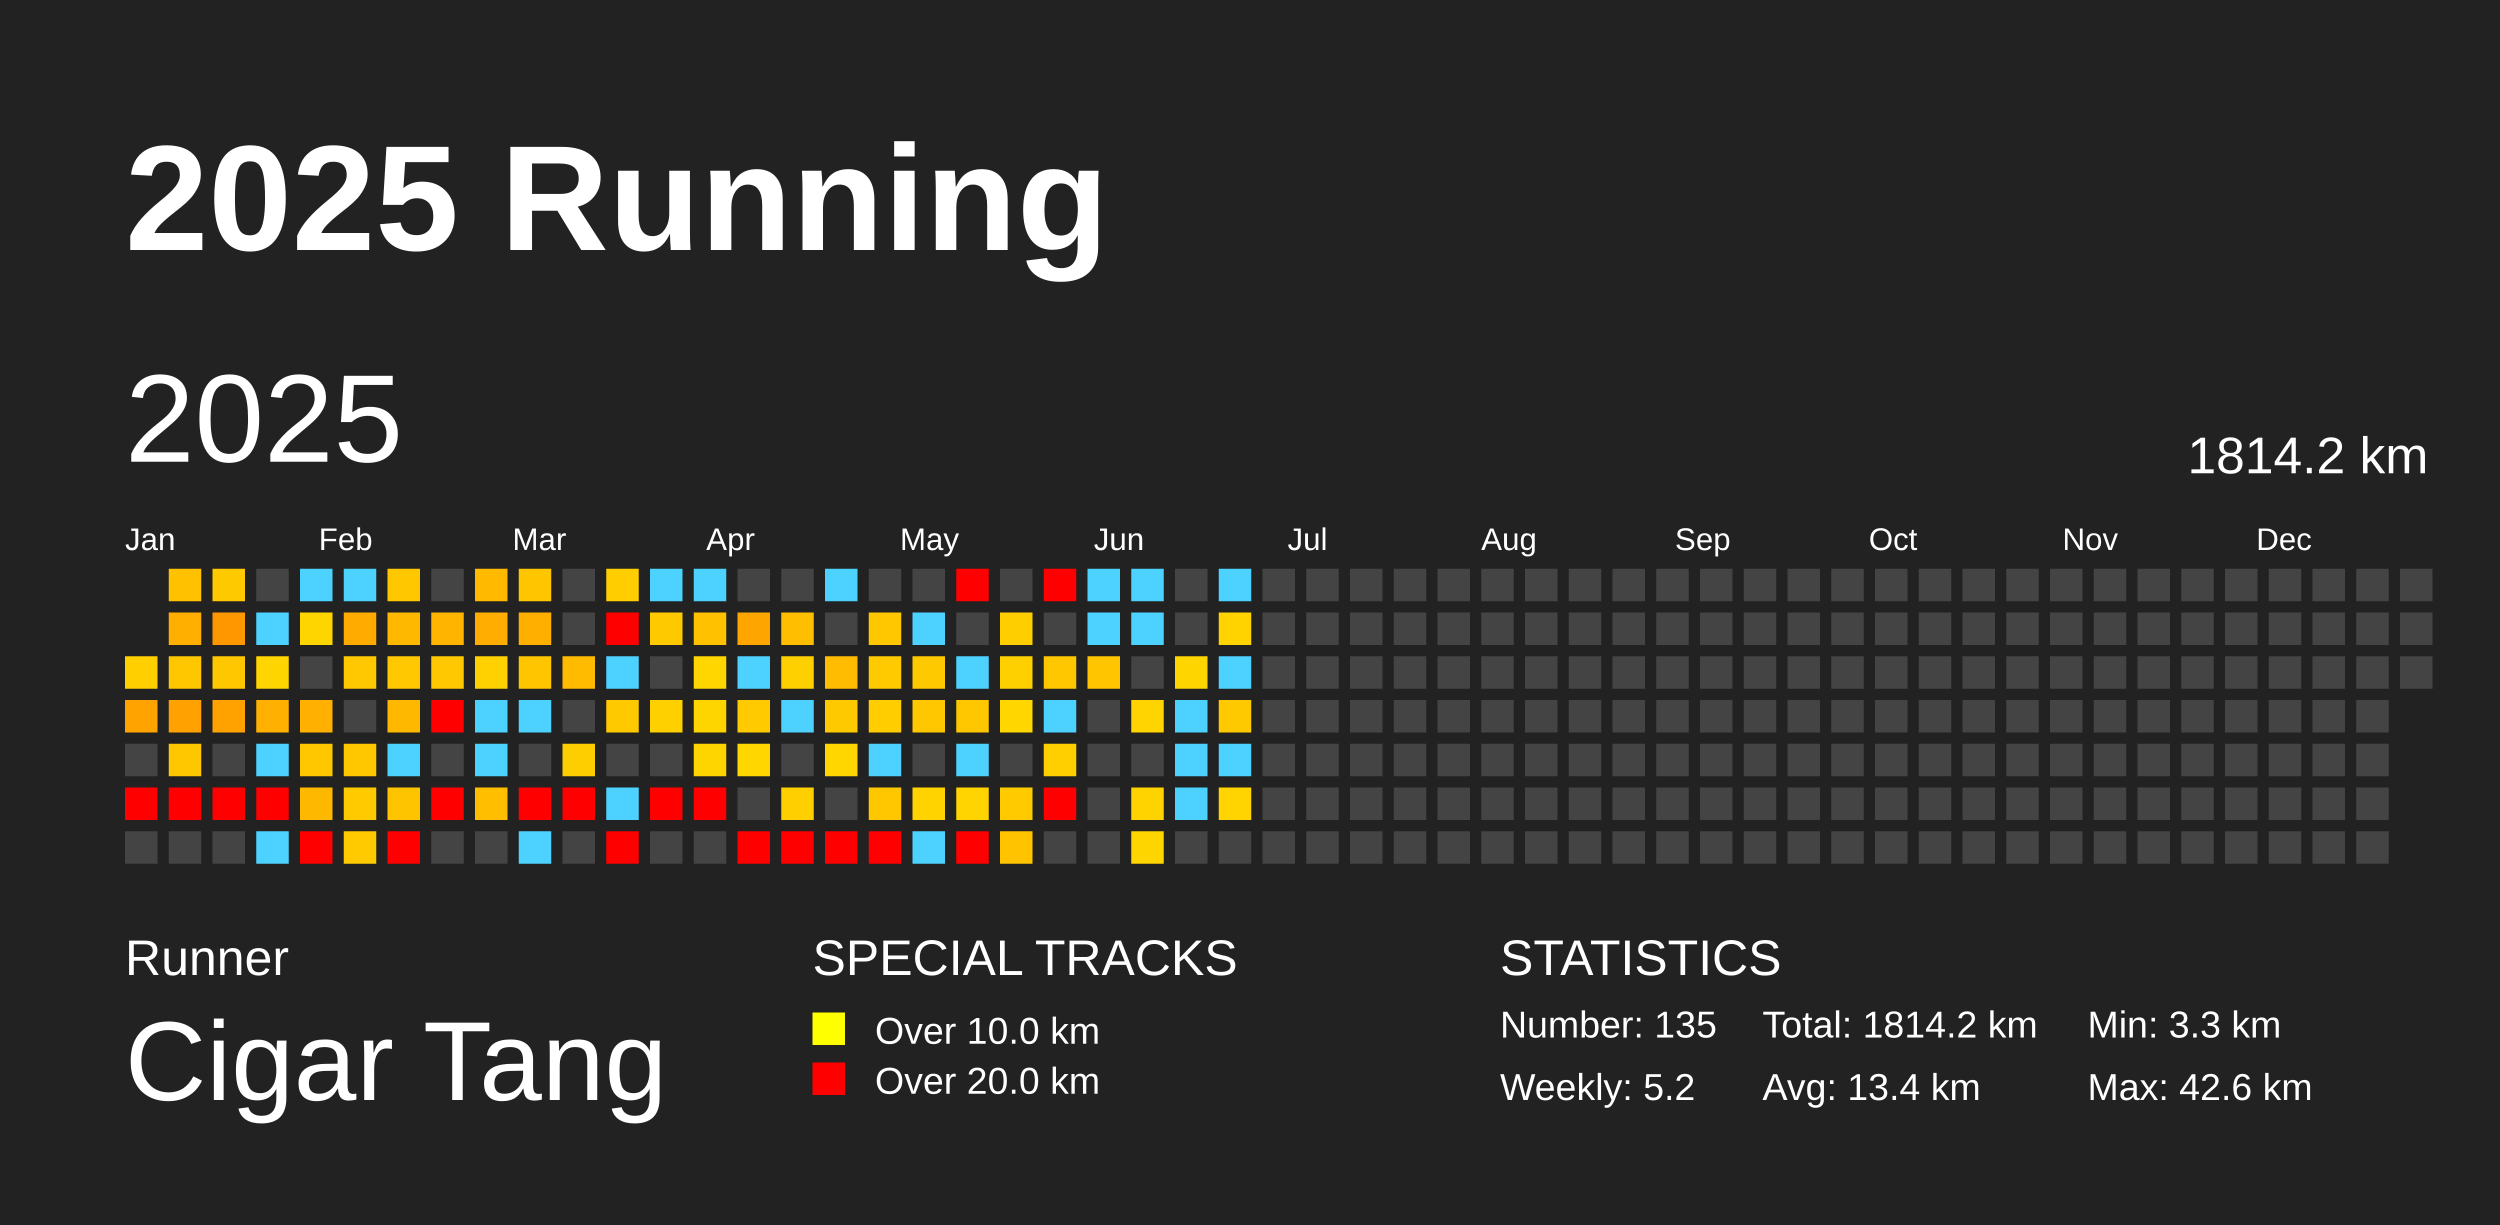
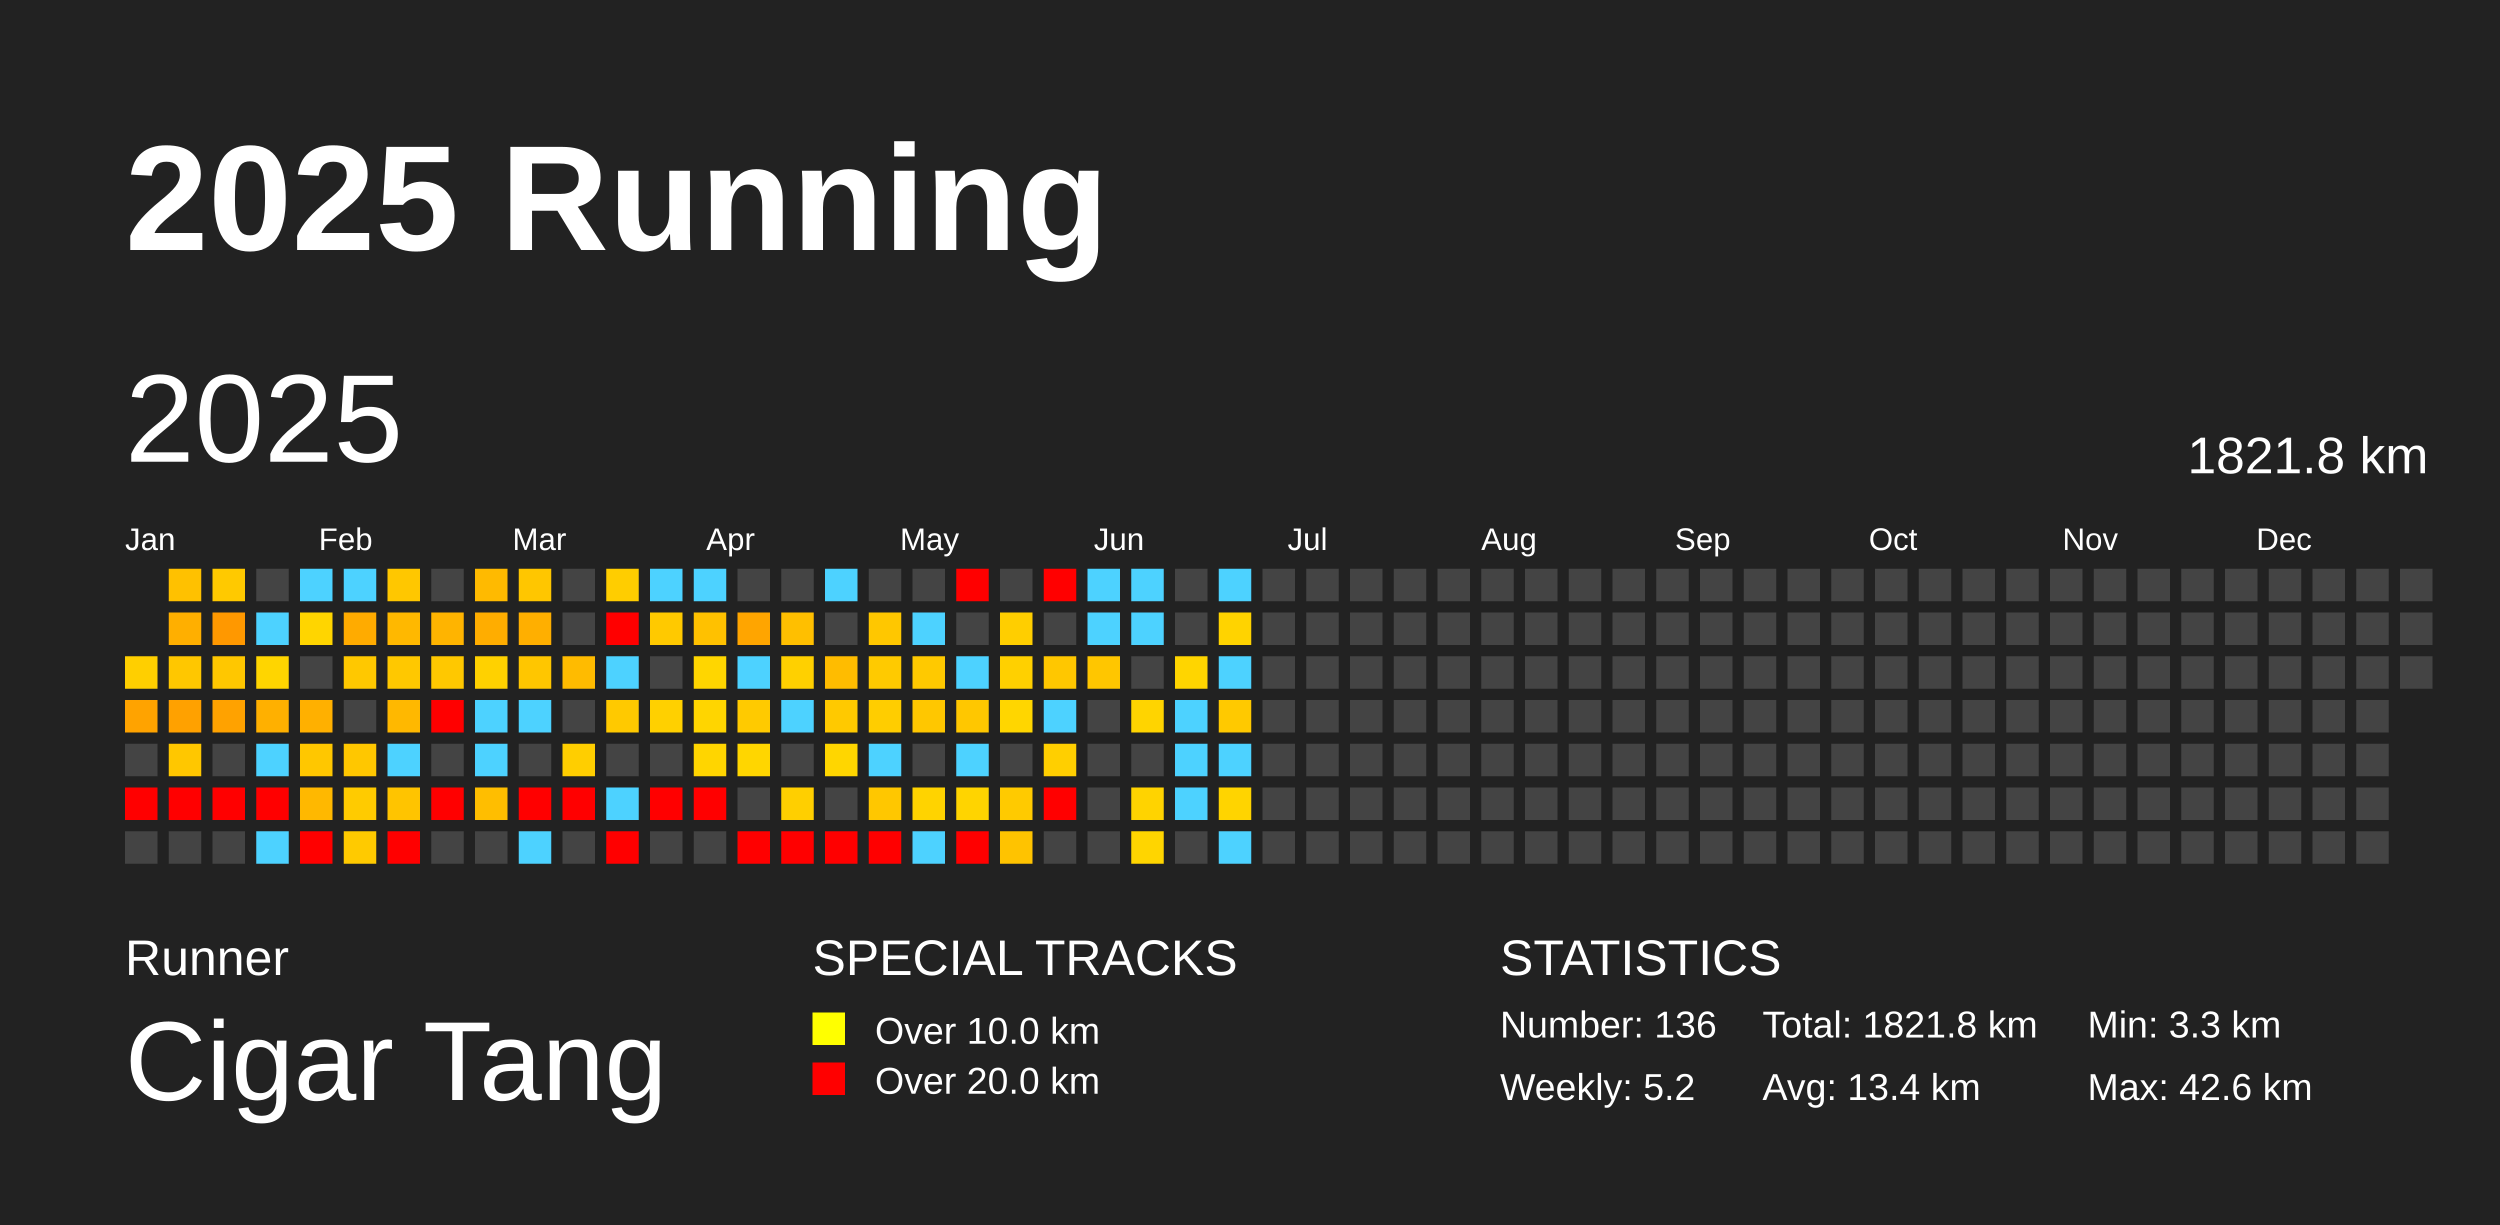
<svg xmlns="http://www.w3.org/2000/svg" baseProfile="full" height="98mm" version="1.1" viewBox="0,0,200,98" width="200mm">
  <defs />
  <rect fill="#222222" height="98" width="200" x="0" y="0" />
  <text fill="#FFFFFF" style="font-size:12px; font-family:Arial; font-weight:bold;" x="10" y="20">2025 Running</text>
  <text fill="#FFFFFF" style="font-size:4px; font-family:Arial" x="10" y="78">Runner</text>
  <text fill="#FFFFFF" style="font-size:9px; font-family:Arial" x="10" y="88">Cigar Tang</text>
  <text fill="#FFFFFF" style="font-size:4px; font-family:Arial" x="65" y="78">SPECIAL TRACKS</text>
  <rect fill="yellow" height="2.6" width="2.6" x="65" y="81" />
  <text fill="#FFFFFF" style="font-size:3px; font-family:Arial" x="70" y="83.5">Over 10.0 km</text>
  <rect fill="red" height="2.6" width="2.6" x="65" y="85" />
  <text fill="#FFFFFF" style="font-size:3px; font-family:Arial" x="70" y="87.5">Over 20.0 km</text>
  <text fill="#FFFFFF" style="font-size:4px; font-family:Arial" x="120" y="78">STATISTICS</text>
-   <text fill="#FFFFFF" style="font-size:3px; font-family:Arial" x="120" y="83">Number: 135</text>
+   <text fill="#FFFFFF" style="font-size:3px; font-family:Arial" x="120" y="83">Number: 136</text>
  <text fill="#FFFFFF" style="font-size:3px; font-family:Arial" x="120" y="88">Weekly: 5.2</text>
-   <text fill="#FFFFFF" style="font-size:3px; font-family:Arial" x="141" y="83">Total: 1814.2 km</text>
+   <text fill="#FFFFFF" style="font-size:3px; font-family:Arial" x="141" y="83">Total: 1821.8 km</text>
  <text fill="#FFFFFF" style="font-size:3px; font-family:Arial" x="141" y="88">Avg: 13.4 km</text>
  <text fill="#FFFFFF" style="font-size:3px; font-family:Arial" x="167" y="83">Min: 3.3 km</text>
  <text fill="#FFFFFF" style="font-size:3px; font-family:Arial" x="167" y="88">Max: 42.6 km</text>
  <text dominant-baseline="hanging" fill="#FFFFFF" style="font-size:10.0px; font-family:Arial;" x="10" y="30">2025</text>
-   <text dominant-baseline="hanging" fill="#FFFFFF" style="font-size:4.125px; font-family:Arial;" x="175" y="35">1814.2 km</text>
+   <text dominant-baseline="hanging" fill="#FFFFFF" style="font-size:4.125px; font-family:Arial;" x="175" y="35">1821.8 km</text>
  <text fill="#FFFFFF" style="font-size:2.5px; font-family:Arial" x="10.0" y="44">Jan</text>
  <text fill="#FFFFFF" style="font-size:2.5px; font-family:Arial" x="25.5" y="44">Feb</text>
  <text fill="#FFFFFF" style="font-size:2.5px; font-family:Arial" x="41.0" y="44">Mar</text>
  <text fill="#FFFFFF" style="font-size:2.5px; font-family:Arial" x="56.5" y="44">Apr</text>
  <text fill="#FFFFFF" style="font-size:2.5px; font-family:Arial" x="72.0" y="44">May</text>
  <text fill="#FFFFFF" style="font-size:2.5px; font-family:Arial" x="87.5" y="44">Jun</text>
  <text fill="#FFFFFF" style="font-size:2.5px; font-family:Arial" x="103.0" y="44">Jul</text>
  <text fill="#FFFFFF" style="font-size:2.5px; font-family:Arial" x="118.5" y="44">Aug</text>
  <text fill="#FFFFFF" style="font-size:2.5px; font-family:Arial" x="134.0" y="44">Sep</text>
  <text fill="#FFFFFF" style="font-size:2.5px; font-family:Arial" x="149.5" y="44">Oct</text>
  <text fill="#FFFFFF" style="font-size:2.5px; font-family:Arial" x="165.0" y="44">Nov</text>
  <text fill="#FFFFFF" style="font-size:2.5px; font-family:Arial" x="180.5" y="44">Dec</text>
  <rect fill="#ffcf00" height="2.6" width="2.6" x="10.0" y="52.5" />
  <rect fill="#ffa300" height="2.6" width="2.6" x="10.0" y="56.0" />
  <rect fill="#444444" height="2.6" width="2.6" x="10.0" y="59.5" />
  <rect fill="red" height="2.6" width="2.6" x="10.0" y="63.0" />
  <rect fill="#444444" height="2.6" width="2.6" x="10.0" y="66.5" />
  <rect fill="#ffc100" height="2.6" width="2.6" x="13.5" y="45.5" />
  <rect fill="#ffaf00" height="2.6" width="2.6" x="13.5" y="49.0" />
  <rect fill="#ffc700" height="2.6" width="2.6" x="13.5" y="52.5" />
  <rect fill="#ffa100" height="2.6" width="2.6" x="13.5" y="56.0" />
  <rect fill="#ffc700" height="2.6" width="2.6" x="13.5" y="59.5" />
  <rect fill="red" height="2.6" width="2.6" x="13.5" y="63.0" />
  <rect fill="#444444" height="2.6" width="2.6" x="13.5" y="66.5" />
  <rect fill="#ffc900" height="2.6" width="2.6" x="17.0" y="45.5" />
  <rect fill="#ff9800" height="2.6" width="2.6" x="17.0" y="49.0" />
  <rect fill="#ffc700" height="2.6" width="2.6" x="17.0" y="52.5" />
  <rect fill="#ffa200" height="2.6" width="2.6" x="17.0" y="56.0" />
  <rect fill="#444444" height="2.6" width="2.6" x="17.0" y="59.5" />
  <rect fill="red" height="2.6" width="2.6" x="17.0" y="63.0" />
  <rect fill="#444444" height="2.6" width="2.6" x="17.0" y="66.5" />
  <rect fill="#444444" height="2.6" width="2.6" x="20.5" y="45.5" />
  <rect fill="#4dd2ff" height="2.6" width="2.6" x="20.5" y="49.0" />
  <rect fill="#ffd500" height="2.6" width="2.6" x="20.5" y="52.5" />
  <rect fill="#ffb000" height="2.6" width="2.6" x="20.5" y="56.0" />
  <rect fill="#4dd2ff" height="2.6" width="2.6" x="20.5" y="59.5" />
  <rect fill="red" height="2.6" width="2.6" x="20.5" y="63.0" />
  <rect fill="#4dd2ff" height="2.6" width="2.6" x="20.5" y="66.5" />
  <rect fill="#4dd2ff" height="2.6" width="2.6" x="24.0" y="45.5" />
  <rect fill="#ffd500" height="2.6" width="2.6" x="24.0" y="49.0" />
  <rect fill="#444444" height="2.6" width="2.6" x="24.0" y="52.5" />
  <rect fill="#ffb000" height="2.6" width="2.6" x="24.0" y="56.0" />
  <rect fill="#ffc700" height="2.6" width="2.6" x="24.0" y="59.5" />
  <rect fill="#ffb800" height="2.6" width="2.6" x="24.0" y="63.0" />
  <rect fill="red" height="2.6" width="2.6" x="24.0" y="66.5" />
  <rect fill="#4dd2ff" height="2.6" width="2.6" x="27.5" y="45.5" />
  <rect fill="#ffab00" height="2.6" width="2.6" x="27.5" y="49.0" />
  <rect fill="#ffc800" height="2.6" width="2.6" x="27.5" y="52.5" />
  <rect fill="#444444" height="2.6" width="2.6" x="27.5" y="56.0" />
  <rect fill="#ffc700" height="2.6" width="2.6" x="27.5" y="59.5" />
  <rect fill="#ffcb00" height="2.6" width="2.6" x="27.5" y="63.0" />
  <rect fill="#ffca00" height="2.6" width="2.6" x="27.5" y="66.5" />
  <rect fill="#ffc700" height="2.6" width="2.6" x="31.0" y="45.5" />
  <rect fill="#ffb800" height="2.6" width="2.6" x="31.0" y="49.0" />
  <rect fill="#ffc800" height="2.6" width="2.6" x="31.0" y="52.5" />
  <rect fill="#ffb800" height="2.6" width="2.6" x="31.0" y="56.0" />
  <rect fill="#4dd2ff" height="2.6" width="2.6" x="31.0" y="59.5" />
  <rect fill="#ffc400" height="2.6" width="2.6" x="31.0" y="63.0" />
  <rect fill="red" height="2.6" width="2.6" x="31.0" y="66.5" />
  <rect fill="#444444" height="2.6" width="2.6" x="34.5" y="45.5" />
  <rect fill="#ffb400" height="2.6" width="2.6" x="34.5" y="49.0" />
  <rect fill="#ffc800" height="2.6" width="2.6" x="34.5" y="52.5" />
  <rect fill="red" height="2.6" width="2.6" x="34.5" y="56.0" />
  <rect fill="#444444" height="2.6" width="2.6" x="34.5" y="59.5" />
  <rect fill="red" height="2.6" width="2.6" x="34.5" y="63.0" />
  <rect fill="#444444" height="2.6" width="2.6" x="34.5" y="66.5" />
  <rect fill="#ffba00" height="2.6" width="2.6" x="38.0" y="45.5" />
  <rect fill="#ffad00" height="2.6" width="2.6" x="38.0" y="49.0" />
  <rect fill="#ffd100" height="2.6" width="2.6" x="38.0" y="52.5" />
  <rect fill="#4dd2ff" height="2.6" width="2.6" x="38.0" y="56.0" />
  <rect fill="#4dd2ff" height="2.6" width="2.6" x="38.0" y="59.5" />
  <rect fill="#ffbe00" height="2.6" width="2.6" x="38.0" y="63.0" />
  <rect fill="#444444" height="2.6" width="2.6" x="38.0" y="66.5" />
  <rect fill="#ffc600" height="2.6" width="2.6" x="41.5" y="45.5" />
  <rect fill="#ffaf00" height="2.6" width="2.6" x="41.5" y="49.0" />
  <rect fill="#ffc600" height="2.6" width="2.6" x="41.5" y="52.5" />
  <rect fill="#4dd2ff" height="2.6" width="2.6" x="41.5" y="56.0" />
  <rect fill="#444444" height="2.6" width="2.6" x="41.5" y="59.5" />
  <rect fill="red" height="2.6" width="2.6" x="41.5" y="63.0" />
  <rect fill="#4dd2ff" height="2.6" width="2.6" x="41.5" y="66.5" />
  <rect fill="#444444" height="2.6" width="2.6" x="45.0" y="45.5" />
  <rect fill="#444444" height="2.6" width="2.6" x="45.0" y="49.0" />
  <rect fill="#ffbb00" height="2.6" width="2.6" x="45.0" y="52.5" />
  <rect fill="#444444" height="2.6" width="2.6" x="45.0" y="56.0" />
  <rect fill="#ffce00" height="2.6" width="2.6" x="45.0" y="59.5" />
  <rect fill="red" height="2.6" width="2.6" x="45.0" y="63.0" />
  <rect fill="#444444" height="2.6" width="2.6" x="45.0" y="66.5" />
  <rect fill="#ffcd00" height="2.6" width="2.6" x="48.5" y="45.5" />
  <rect fill="red" height="2.6" width="2.6" x="48.5" y="49.0" />
  <rect fill="#4dd2ff" height="2.6" width="2.6" x="48.5" y="52.5" />
  <rect fill="#ffc900" height="2.6" width="2.6" x="48.5" y="56.0" />
  <rect fill="#444444" height="2.6" width="2.6" x="48.5" y="59.5" />
  <rect fill="#4dd2ff" height="2.6" width="2.6" x="48.5" y="63.0" />
  <rect fill="red" height="2.6" width="2.6" x="48.5" y="66.5" />
  <rect fill="#4dd2ff" height="2.6" width="2.6" x="52.0" y="45.5" />
  <rect fill="#ffc900" height="2.6" width="2.6" x="52.0" y="49.0" />
  <rect fill="#444444" height="2.6" width="2.6" x="52.0" y="52.5" />
  <rect fill="#ffd000" height="2.6" width="2.6" x="52.0" y="56.0" />
  <rect fill="#444444" height="2.6" width="2.6" x="52.0" y="59.5" />
  <rect fill="red" height="2.6" width="2.6" x="52.0" y="63.0" />
  <rect fill="#444444" height="2.6" width="2.6" x="52.0" y="66.5" />
  <rect fill="#4dd2ff" height="2.6" width="2.6" x="55.5" y="45.5" />
  <rect fill="#ffc100" height="2.6" width="2.6" x="55.5" y="49.0" />
  <rect fill="#ffd600" height="2.6" width="2.6" x="55.5" y="52.5" />
  <rect fill="#ffd500" height="2.6" width="2.6" x="55.5" y="56.0" />
  <rect fill="#ffd500" height="2.6" width="2.6" x="55.5" y="59.5" />
  <rect fill="red" height="2.6" width="2.6" x="55.5" y="63.0" />
  <rect fill="#444444" height="2.6" width="2.6" x="55.5" y="66.5" />
  <rect fill="#444444" height="2.6" width="2.6" x="59.0" y="45.5" />
  <rect fill="#ffa500" height="2.6" width="2.6" x="59.0" y="49.0" />
  <rect fill="#4dd2ff" height="2.6" width="2.6" x="59.0" y="52.5" />
  <rect fill="#ffca00" height="2.6" width="2.6" x="59.0" y="56.0" />
  <rect fill="#ffd600" height="2.6" width="2.6" x="59.0" y="59.5" />
  <rect fill="#444444" height="2.6" width="2.6" x="59.0" y="63.0" />
  <rect fill="red" height="2.6" width="2.6" x="59.0" y="66.5" />
  <rect fill="#444444" height="2.6" width="2.6" x="62.5" y="45.5" />
  <rect fill="#ffbf00" height="2.6" width="2.6" x="62.5" y="49.0" />
  <rect fill="#ffd000" height="2.6" width="2.6" x="62.5" y="52.5" />
  <rect fill="#4dd2ff" height="2.6" width="2.6" x="62.5" y="56.0" />
  <rect fill="#444444" height="2.6" width="2.6" x="62.5" y="59.5" />
  <rect fill="#ffcf00" height="2.6" width="2.6" x="62.5" y="63.0" />
  <rect fill="red" height="2.6" width="2.6" x="62.5" y="66.5" />
  <rect fill="#4dd2ff" height="2.6" width="2.6" x="66.0" y="45.5" />
  <rect fill="#444444" height="2.6" width="2.6" x="66.0" y="49.0" />
  <rect fill="#ffbc00" height="2.6" width="2.6" x="66.0" y="52.5" />
  <rect fill="#ffc900" height="2.6" width="2.6" x="66.0" y="56.0" />
  <rect fill="#ffd600" height="2.6" width="2.6" x="66.0" y="59.5" />
  <rect fill="#444444" height="2.6" width="2.6" x="66.0" y="63.0" />
  <rect fill="red" height="2.6" width="2.6" x="66.0" y="66.5" />
  <rect fill="#444444" height="2.6" width="2.6" x="69.5" y="45.5" />
  <rect fill="#ffc700" height="2.6" width="2.6" x="69.5" y="49.0" />
  <rect fill="#ffca00" height="2.6" width="2.6" x="69.5" y="52.5" />
  <rect fill="#ffcd00" height="2.6" width="2.6" x="69.5" y="56.0" />
  <rect fill="#4dd2ff" height="2.6" width="2.6" x="69.5" y="59.5" />
  <rect fill="#ffc700" height="2.6" width="2.6" x="69.5" y="63.0" />
  <rect fill="red" height="2.6" width="2.6" x="69.5" y="66.5" />
  <rect fill="#444444" height="2.6" width="2.6" x="73.0" y="45.5" />
  <rect fill="#4dd2ff" height="2.6" width="2.6" x="73.0" y="49.0" />
  <rect fill="#ffc900" height="2.6" width="2.6" x="73.0" y="52.5" />
  <rect fill="#ffc700" height="2.6" width="2.6" x="73.0" y="56.0" />
  <rect fill="#444444" height="2.6" width="2.6" x="73.0" y="59.5" />
  <rect fill="#ffd300" height="2.6" width="2.6" x="73.0" y="63.0" />
  <rect fill="#4dd2ff" height="2.6" width="2.6" x="73.0" y="66.5" />
  <rect fill="red" height="2.6" width="2.6" x="76.5" y="45.5" />
  <rect fill="#444444" height="2.6" width="2.6" x="76.5" y="49.0" />
  <rect fill="#4dd2ff" height="2.6" width="2.6" x="76.5" y="52.5" />
  <rect fill="#ffc700" height="2.6" width="2.6" x="76.5" y="56.0" />
  <rect fill="#4dd2ff" height="2.6" width="2.6" x="76.5" y="59.5" />
  <rect fill="#ffd400" height="2.6" width="2.6" x="76.5" y="63.0" />
  <rect fill="red" height="2.6" width="2.6" x="76.5" y="66.5" />
  <rect fill="#444444" height="2.6" width="2.6" x="80.0" y="45.5" />
  <rect fill="#ffce00" height="2.6" width="2.6" x="80.0" y="49.0" />
  <rect fill="#ffd000" height="2.6" width="2.6" x="80.0" y="52.5" />
  <rect fill="#ffd600" height="2.6" width="2.6" x="80.0" y="56.0" />
  <rect fill="#444444" height="2.6" width="2.6" x="80.0" y="59.5" />
  <rect fill="#ffca00" height="2.6" width="2.6" x="80.0" y="63.0" />
  <rect fill="#ffc300" height="2.6" width="2.6" x="80.0" y="66.5" />
  <rect fill="red" height="2.6" width="2.6" x="83.5" y="45.5" />
  <rect fill="#444444" height="2.6" width="2.6" x="83.5" y="49.0" />
  <rect fill="#ffc700" height="2.6" width="2.6" x="83.5" y="52.5" />
  <rect fill="#4dd2ff" height="2.6" width="2.6" x="83.5" y="56.0" />
  <rect fill="#ffcf00" height="2.6" width="2.6" x="83.5" y="59.5" />
  <rect fill="red" height="2.6" width="2.6" x="83.5" y="63.0" />
  <rect fill="#444444" height="2.6" width="2.6" x="83.5" y="66.5" />
  <rect fill="#4dd2ff" height="2.6" width="2.6" x="87.0" y="45.5" />
  <rect fill="#4dd2ff" height="2.6" width="2.6" x="87.0" y="49.0" />
  <rect fill="#ffc600" height="2.6" width="2.6" x="87.0" y="52.5" />
  <rect fill="#444444" height="2.6" width="2.6" x="87.0" y="56.0" />
  <rect fill="#444444" height="2.6" width="2.6" x="87.0" y="59.5" />
  <rect fill="#444444" height="2.6" width="2.6" x="87.0" y="63.0" />
  <rect fill="#444444" height="2.6" width="2.6" x="87.0" y="66.5" />
  <rect fill="#4dd2ff" height="2.6" width="2.6" x="90.5" y="45.5" />
  <rect fill="#4dd2ff" height="2.6" width="2.6" x="90.5" y="49.0" />
  <rect fill="#444444" height="2.6" width="2.6" x="90.5" y="52.5" />
  <rect fill="#ffd400" height="2.6" width="2.6" x="90.5" y="56.0" />
  <rect fill="#444444" height="2.6" width="2.6" x="90.5" y="59.5" />
  <rect fill="#ffd300" height="2.6" width="2.6" x="90.5" y="63.0" />
  <rect fill="#ffd500" height="2.6" width="2.6" x="90.5" y="66.5" />
  <rect fill="#444444" height="2.6" width="2.6" x="94.0" y="45.5" />
  <rect fill="#444444" height="2.6" width="2.6" x="94.0" y="49.0" />
  <rect fill="#ffd500" height="2.6" width="2.6" x="94.0" y="52.5" />
  <rect fill="#4dd2ff" height="2.6" width="2.6" x="94.0" y="56.0" />
  <rect fill="#4dd2ff" height="2.6" width="2.6" x="94.0" y="59.5" />
  <rect fill="#4dd2ff" height="2.6" width="2.6" x="94.0" y="63.0" />
  <rect fill="#444444" height="2.6" width="2.6" x="94.0" y="66.5" />
  <rect fill="#4dd2ff" height="2.6" width="2.6" x="97.5" y="45.5" />
  <rect fill="#ffd300" height="2.6" width="2.6" x="97.5" y="49.0" />
  <rect fill="#4dd2ff" height="2.6" width="2.6" x="97.5" y="52.5" />
  <rect fill="#ffc900" height="2.6" width="2.6" x="97.5" y="56.0" />
  <rect fill="#4dd2ff" height="2.6" width="2.6" x="97.5" y="59.5" />
  <rect fill="#ffd400" height="2.6" width="2.6" x="97.5" y="63.0" />
-   <rect fill="#444444" height="2.6" width="2.6" x="97.5" y="66.5" />
+   <rect fill="#4dd2ff" height="2.6" width="2.6" x="97.5" y="66.5" />
  <rect fill="#444444" height="2.6" width="2.6" x="101.0" y="45.5" />
  <rect fill="#444444" height="2.6" width="2.6" x="101.0" y="49.0" />
  <rect fill="#444444" height="2.6" width="2.6" x="101.0" y="52.5" />
  <rect fill="#444444" height="2.6" width="2.6" x="101.0" y="56.0" />
  <rect fill="#444444" height="2.6" width="2.6" x="101.0" y="59.5" />
  <rect fill="#444444" height="2.6" width="2.6" x="101.0" y="63.0" />
  <rect fill="#444444" height="2.6" width="2.6" x="101.0" y="66.5" />
  <rect fill="#444444" height="2.6" width="2.6" x="104.5" y="45.5" />
  <rect fill="#444444" height="2.6" width="2.6" x="104.5" y="49.0" />
  <rect fill="#444444" height="2.6" width="2.6" x="104.5" y="52.5" />
  <rect fill="#444444" height="2.6" width="2.6" x="104.5" y="56.0" />
  <rect fill="#444444" height="2.6" width="2.6" x="104.5" y="59.5" />
  <rect fill="#444444" height="2.6" width="2.6" x="104.5" y="63.0" />
  <rect fill="#444444" height="2.6" width="2.6" x="104.5" y="66.5" />
  <rect fill="#444444" height="2.6" width="2.6" x="108.0" y="45.5" />
  <rect fill="#444444" height="2.6" width="2.6" x="108.0" y="49.0" />
  <rect fill="#444444" height="2.6" width="2.6" x="108.0" y="52.5" />
  <rect fill="#444444" height="2.6" width="2.6" x="108.0" y="56.0" />
  <rect fill="#444444" height="2.6" width="2.6" x="108.0" y="59.5" />
  <rect fill="#444444" height="2.6" width="2.6" x="108.0" y="63.0" />
  <rect fill="#444444" height="2.6" width="2.6" x="108.0" y="66.5" />
  <rect fill="#444444" height="2.6" width="2.6" x="111.5" y="45.5" />
  <rect fill="#444444" height="2.6" width="2.6" x="111.5" y="49.0" />
  <rect fill="#444444" height="2.6" width="2.6" x="111.5" y="52.5" />
  <rect fill="#444444" height="2.6" width="2.6" x="111.5" y="56.0" />
  <rect fill="#444444" height="2.6" width="2.6" x="111.5" y="59.5" />
  <rect fill="#444444" height="2.6" width="2.6" x="111.5" y="63.0" />
  <rect fill="#444444" height="2.6" width="2.6" x="111.5" y="66.5" />
  <rect fill="#444444" height="2.6" width="2.6" x="115.0" y="45.5" />
  <rect fill="#444444" height="2.6" width="2.6" x="115.0" y="49.0" />
  <rect fill="#444444" height="2.6" width="2.6" x="115.0" y="52.5" />
  <rect fill="#444444" height="2.6" width="2.6" x="115.0" y="56.0" />
  <rect fill="#444444" height="2.6" width="2.6" x="115.0" y="59.5" />
  <rect fill="#444444" height="2.6" width="2.6" x="115.0" y="63.0" />
  <rect fill="#444444" height="2.6" width="2.6" x="115.0" y="66.5" />
  <rect fill="#444444" height="2.6" width="2.6" x="118.5" y="45.5" />
  <rect fill="#444444" height="2.6" width="2.6" x="118.5" y="49.0" />
  <rect fill="#444444" height="2.6" width="2.6" x="118.5" y="52.5" />
  <rect fill="#444444" height="2.6" width="2.6" x="118.5" y="56.0" />
  <rect fill="#444444" height="2.6" width="2.6" x="118.5" y="59.5" />
  <rect fill="#444444" height="2.6" width="2.6" x="118.5" y="63.0" />
  <rect fill="#444444" height="2.6" width="2.6" x="118.5" y="66.5" />
  <rect fill="#444444" height="2.6" width="2.6" x="122.0" y="45.5" />
  <rect fill="#444444" height="2.6" width="2.6" x="122.0" y="49.0" />
  <rect fill="#444444" height="2.6" width="2.6" x="122.0" y="52.5" />
  <rect fill="#444444" height="2.6" width="2.6" x="122.0" y="56.0" />
  <rect fill="#444444" height="2.6" width="2.6" x="122.0" y="59.5" />
  <rect fill="#444444" height="2.6" width="2.6" x="122.0" y="63.0" />
  <rect fill="#444444" height="2.6" width="2.6" x="122.0" y="66.5" />
  <rect fill="#444444" height="2.6" width="2.6" x="125.5" y="45.5" />
  <rect fill="#444444" height="2.6" width="2.6" x="125.5" y="49.0" />
  <rect fill="#444444" height="2.6" width="2.6" x="125.5" y="52.5" />
  <rect fill="#444444" height="2.6" width="2.6" x="125.5" y="56.0" />
  <rect fill="#444444" height="2.6" width="2.6" x="125.5" y="59.5" />
  <rect fill="#444444" height="2.6" width="2.6" x="125.5" y="63.0" />
  <rect fill="#444444" height="2.6" width="2.6" x="125.5" y="66.5" />
  <rect fill="#444444" height="2.6" width="2.6" x="129.0" y="45.5" />
  <rect fill="#444444" height="2.6" width="2.6" x="129.0" y="49.0" />
  <rect fill="#444444" height="2.6" width="2.6" x="129.0" y="52.5" />
  <rect fill="#444444" height="2.6" width="2.6" x="129.0" y="56.0" />
  <rect fill="#444444" height="2.6" width="2.6" x="129.0" y="59.5" />
  <rect fill="#444444" height="2.6" width="2.6" x="129.0" y="63.0" />
  <rect fill="#444444" height="2.6" width="2.6" x="129.0" y="66.5" />
  <rect fill="#444444" height="2.6" width="2.6" x="132.5" y="45.5" />
  <rect fill="#444444" height="2.6" width="2.6" x="132.5" y="49.0" />
  <rect fill="#444444" height="2.6" width="2.6" x="132.5" y="52.5" />
  <rect fill="#444444" height="2.6" width="2.6" x="132.5" y="56.0" />
  <rect fill="#444444" height="2.6" width="2.6" x="132.5" y="59.5" />
  <rect fill="#444444" height="2.6" width="2.6" x="132.5" y="63.0" />
  <rect fill="#444444" height="2.6" width="2.6" x="132.5" y="66.5" />
  <rect fill="#444444" height="2.6" width="2.6" x="136.0" y="45.5" />
  <rect fill="#444444" height="2.6" width="2.6" x="136.0" y="49.0" />
  <rect fill="#444444" height="2.6" width="2.6" x="136.0" y="52.5" />
  <rect fill="#444444" height="2.6" width="2.6" x="136.0" y="56.0" />
  <rect fill="#444444" height="2.6" width="2.6" x="136.0" y="59.5" />
  <rect fill="#444444" height="2.6" width="2.6" x="136.0" y="63.0" />
  <rect fill="#444444" height="2.6" width="2.6" x="136.0" y="66.5" />
  <rect fill="#444444" height="2.6" width="2.6" x="139.5" y="45.5" />
  <rect fill="#444444" height="2.6" width="2.6" x="139.5" y="49.0" />
  <rect fill="#444444" height="2.6" width="2.6" x="139.5" y="52.5" />
  <rect fill="#444444" height="2.6" width="2.6" x="139.5" y="56.0" />
  <rect fill="#444444" height="2.6" width="2.6" x="139.5" y="59.5" />
  <rect fill="#444444" height="2.6" width="2.6" x="139.5" y="63.0" />
  <rect fill="#444444" height="2.6" width="2.6" x="139.5" y="66.5" />
  <rect fill="#444444" height="2.6" width="2.6" x="143.0" y="45.5" />
  <rect fill="#444444" height="2.6" width="2.6" x="143.0" y="49.0" />
  <rect fill="#444444" height="2.6" width="2.6" x="143.0" y="52.5" />
  <rect fill="#444444" height="2.6" width="2.6" x="143.0" y="56.0" />
  <rect fill="#444444" height="2.6" width="2.6" x="143.0" y="59.5" />
  <rect fill="#444444" height="2.6" width="2.6" x="143.0" y="63.0" />
  <rect fill="#444444" height="2.6" width="2.6" x="143.0" y="66.5" />
  <rect fill="#444444" height="2.6" width="2.6" x="146.5" y="45.5" />
  <rect fill="#444444" height="2.6" width="2.6" x="146.5" y="49.0" />
  <rect fill="#444444" height="2.6" width="2.6" x="146.5" y="52.5" />
  <rect fill="#444444" height="2.6" width="2.6" x="146.5" y="56.0" />
  <rect fill="#444444" height="2.6" width="2.6" x="146.5" y="59.5" />
  <rect fill="#444444" height="2.6" width="2.6" x="146.5" y="63.0" />
  <rect fill="#444444" height="2.6" width="2.6" x="146.5" y="66.5" />
  <rect fill="#444444" height="2.6" width="2.6" x="150.0" y="45.5" />
  <rect fill="#444444" height="2.6" width="2.6" x="150.0" y="49.0" />
  <rect fill="#444444" height="2.6" width="2.6" x="150.0" y="52.5" />
  <rect fill="#444444" height="2.6" width="2.6" x="150.0" y="56.0" />
  <rect fill="#444444" height="2.6" width="2.6" x="150.0" y="59.5" />
  <rect fill="#444444" height="2.6" width="2.6" x="150.0" y="63.0" />
  <rect fill="#444444" height="2.6" width="2.6" x="150.0" y="66.5" />
  <rect fill="#444444" height="2.6" width="2.6" x="153.5" y="45.5" />
  <rect fill="#444444" height="2.6" width="2.6" x="153.5" y="49.0" />
  <rect fill="#444444" height="2.6" width="2.6" x="153.5" y="52.5" />
  <rect fill="#444444" height="2.6" width="2.6" x="153.5" y="56.0" />
  <rect fill="#444444" height="2.6" width="2.6" x="153.5" y="59.5" />
  <rect fill="#444444" height="2.6" width="2.6" x="153.5" y="63.0" />
  <rect fill="#444444" height="2.6" width="2.6" x="153.5" y="66.5" />
  <rect fill="#444444" height="2.6" width="2.6" x="157.0" y="45.5" />
  <rect fill="#444444" height="2.6" width="2.6" x="157.0" y="49.0" />
  <rect fill="#444444" height="2.6" width="2.6" x="157.0" y="52.5" />
  <rect fill="#444444" height="2.6" width="2.6" x="157.0" y="56.0" />
  <rect fill="#444444" height="2.6" width="2.6" x="157.0" y="59.5" />
  <rect fill="#444444" height="2.6" width="2.6" x="157.0" y="63.0" />
  <rect fill="#444444" height="2.6" width="2.6" x="157.0" y="66.5" />
  <rect fill="#444444" height="2.6" width="2.6" x="160.5" y="45.5" />
  <rect fill="#444444" height="2.6" width="2.6" x="160.5" y="49.0" />
  <rect fill="#444444" height="2.6" width="2.6" x="160.5" y="52.5" />
  <rect fill="#444444" height="2.6" width="2.6" x="160.5" y="56.0" />
  <rect fill="#444444" height="2.6" width="2.6" x="160.5" y="59.5" />
  <rect fill="#444444" height="2.6" width="2.6" x="160.5" y="63.0" />
  <rect fill="#444444" height="2.6" width="2.6" x="160.5" y="66.5" />
  <rect fill="#444444" height="2.6" width="2.6" x="164.0" y="45.5" />
  <rect fill="#444444" height="2.6" width="2.6" x="164.0" y="49.0" />
  <rect fill="#444444" height="2.6" width="2.6" x="164.0" y="52.5" />
  <rect fill="#444444" height="2.6" width="2.6" x="164.0" y="56.0" />
  <rect fill="#444444" height="2.6" width="2.6" x="164.0" y="59.5" />
  <rect fill="#444444" height="2.6" width="2.6" x="164.0" y="63.0" />
  <rect fill="#444444" height="2.6" width="2.6" x="164.0" y="66.5" />
  <rect fill="#444444" height="2.6" width="2.6" x="167.5" y="45.5" />
  <rect fill="#444444" height="2.6" width="2.6" x="167.5" y="49.0" />
  <rect fill="#444444" height="2.6" width="2.6" x="167.5" y="52.5" />
  <rect fill="#444444" height="2.6" width="2.6" x="167.5" y="56.0" />
  <rect fill="#444444" height="2.6" width="2.6" x="167.5" y="59.5" />
  <rect fill="#444444" height="2.6" width="2.6" x="167.5" y="63.0" />
  <rect fill="#444444" height="2.6" width="2.6" x="167.5" y="66.5" />
  <rect fill="#444444" height="2.6" width="2.6" x="171.0" y="45.5" />
  <rect fill="#444444" height="2.6" width="2.6" x="171.0" y="49.0" />
  <rect fill="#444444" height="2.6" width="2.6" x="171.0" y="52.5" />
  <rect fill="#444444" height="2.6" width="2.6" x="171.0" y="56.0" />
  <rect fill="#444444" height="2.6" width="2.6" x="171.0" y="59.5" />
  <rect fill="#444444" height="2.6" width="2.6" x="171.0" y="63.0" />
  <rect fill="#444444" height="2.6" width="2.6" x="171.0" y="66.5" />
  <rect fill="#444444" height="2.6" width="2.6" x="174.5" y="45.5" />
  <rect fill="#444444" height="2.6" width="2.6" x="174.5" y="49.0" />
  <rect fill="#444444" height="2.6" width="2.6" x="174.5" y="52.5" />
  <rect fill="#444444" height="2.6" width="2.6" x="174.5" y="56.0" />
  <rect fill="#444444" height="2.6" width="2.6" x="174.5" y="59.5" />
  <rect fill="#444444" height="2.6" width="2.6" x="174.5" y="63.0" />
  <rect fill="#444444" height="2.6" width="2.6" x="174.5" y="66.5" />
  <rect fill="#444444" height="2.6" width="2.6" x="178.0" y="45.5" />
  <rect fill="#444444" height="2.6" width="2.6" x="178.0" y="49.0" />
  <rect fill="#444444" height="2.6" width="2.6" x="178.0" y="52.5" />
  <rect fill="#444444" height="2.6" width="2.6" x="178.0" y="56.0" />
  <rect fill="#444444" height="2.6" width="2.6" x="178.0" y="59.5" />
  <rect fill="#444444" height="2.6" width="2.6" x="178.0" y="63.0" />
  <rect fill="#444444" height="2.6" width="2.6" x="178.0" y="66.5" />
  <rect fill="#444444" height="2.6" width="2.6" x="181.5" y="45.5" />
  <rect fill="#444444" height="2.6" width="2.6" x="181.5" y="49.0" />
  <rect fill="#444444" height="2.6" width="2.6" x="181.5" y="52.5" />
  <rect fill="#444444" height="2.6" width="2.6" x="181.5" y="56.0" />
  <rect fill="#444444" height="2.6" width="2.6" x="181.5" y="59.5" />
  <rect fill="#444444" height="2.6" width="2.6" x="181.5" y="63.0" />
  <rect fill="#444444" height="2.6" width="2.6" x="181.5" y="66.5" />
  <rect fill="#444444" height="2.6" width="2.6" x="185.0" y="45.5" />
  <rect fill="#444444" height="2.6" width="2.6" x="185.0" y="49.0" />
  <rect fill="#444444" height="2.6" width="2.6" x="185.0" y="52.5" />
  <rect fill="#444444" height="2.6" width="2.6" x="185.0" y="56.0" />
  <rect fill="#444444" height="2.6" width="2.6" x="185.0" y="59.5" />
  <rect fill="#444444" height="2.6" width="2.6" x="185.0" y="63.0" />
  <rect fill="#444444" height="2.6" width="2.6" x="185.0" y="66.5" />
  <rect fill="#444444" height="2.6" width="2.6" x="188.5" y="45.5" />
  <rect fill="#444444" height="2.6" width="2.6" x="188.5" y="49.0" />
  <rect fill="#444444" height="2.6" width="2.6" x="188.5" y="52.5" />
  <rect fill="#444444" height="2.6" width="2.6" x="188.5" y="56.0" />
  <rect fill="#444444" height="2.6" width="2.6" x="188.5" y="59.5" />
  <rect fill="#444444" height="2.6" width="2.6" x="188.5" y="63.0" />
  <rect fill="#444444" height="2.6" width="2.6" x="188.5" y="66.5" />
  <rect fill="#444444" height="2.6" width="2.6" x="192.0" y="45.5" />
  <rect fill="#444444" height="2.6" width="2.6" x="192.0" y="49.0" />
  <rect fill="#444444" height="2.6" width="2.6" x="192.0" y="52.5" />
</svg>
